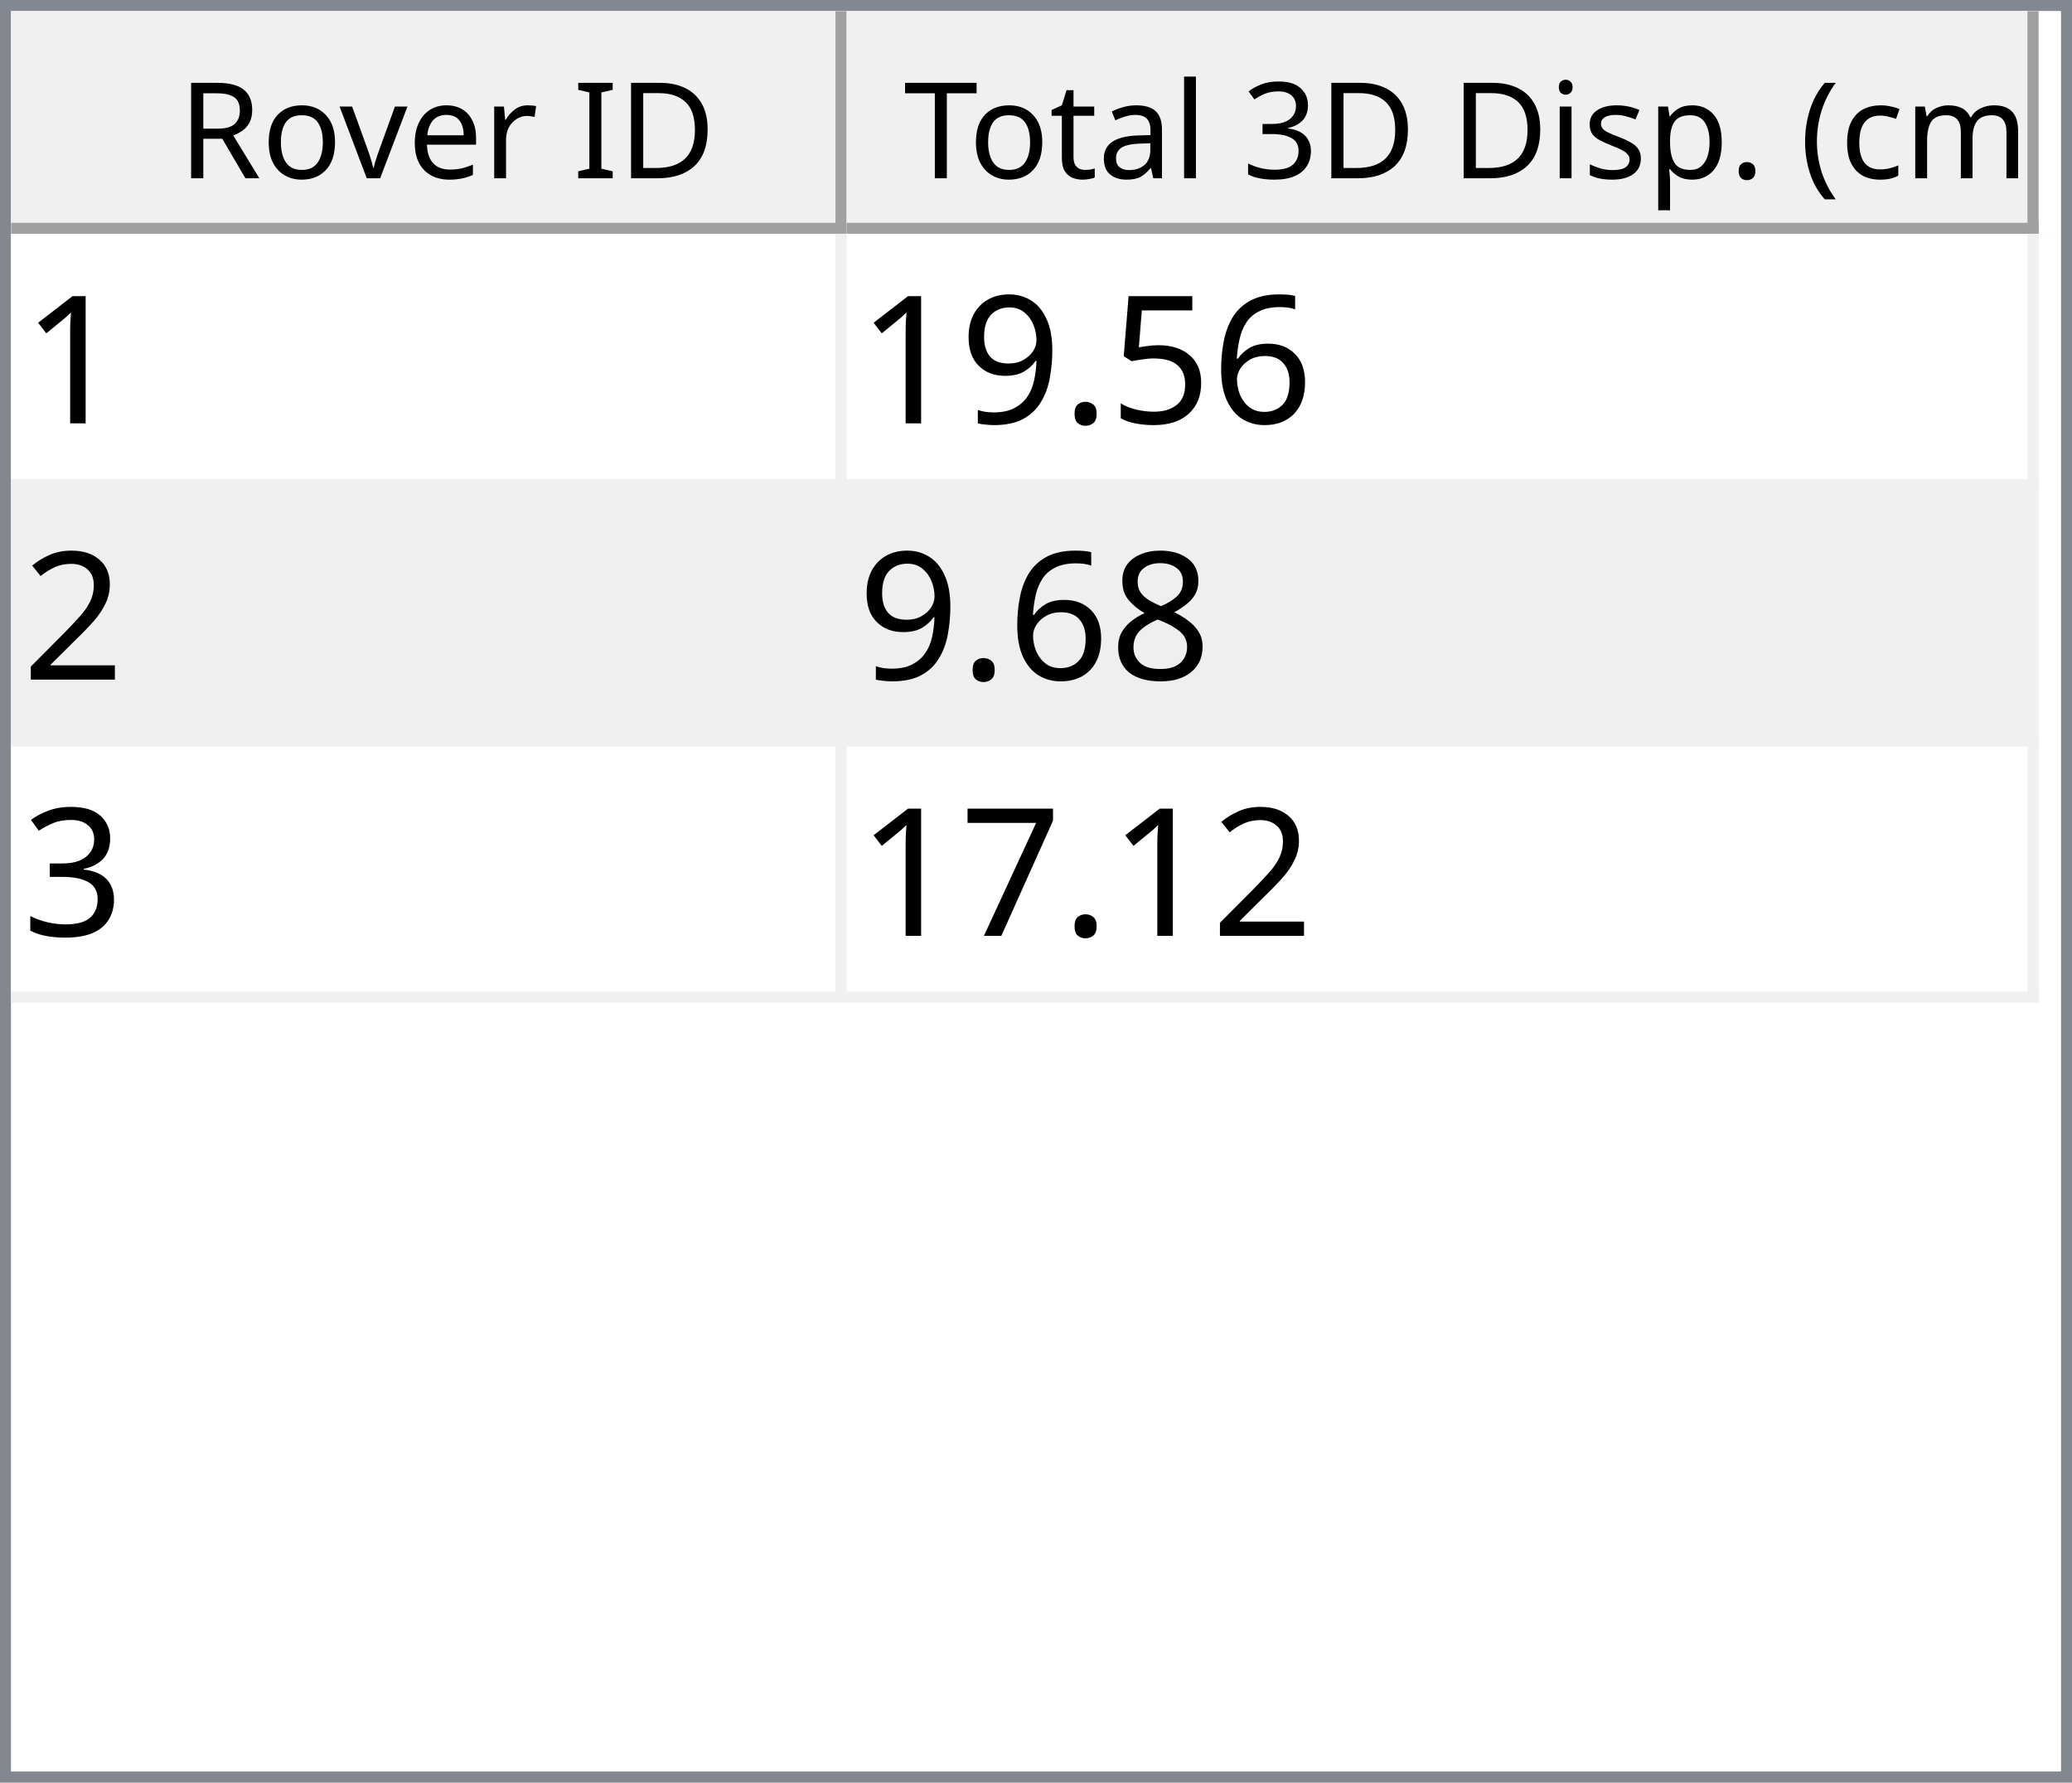
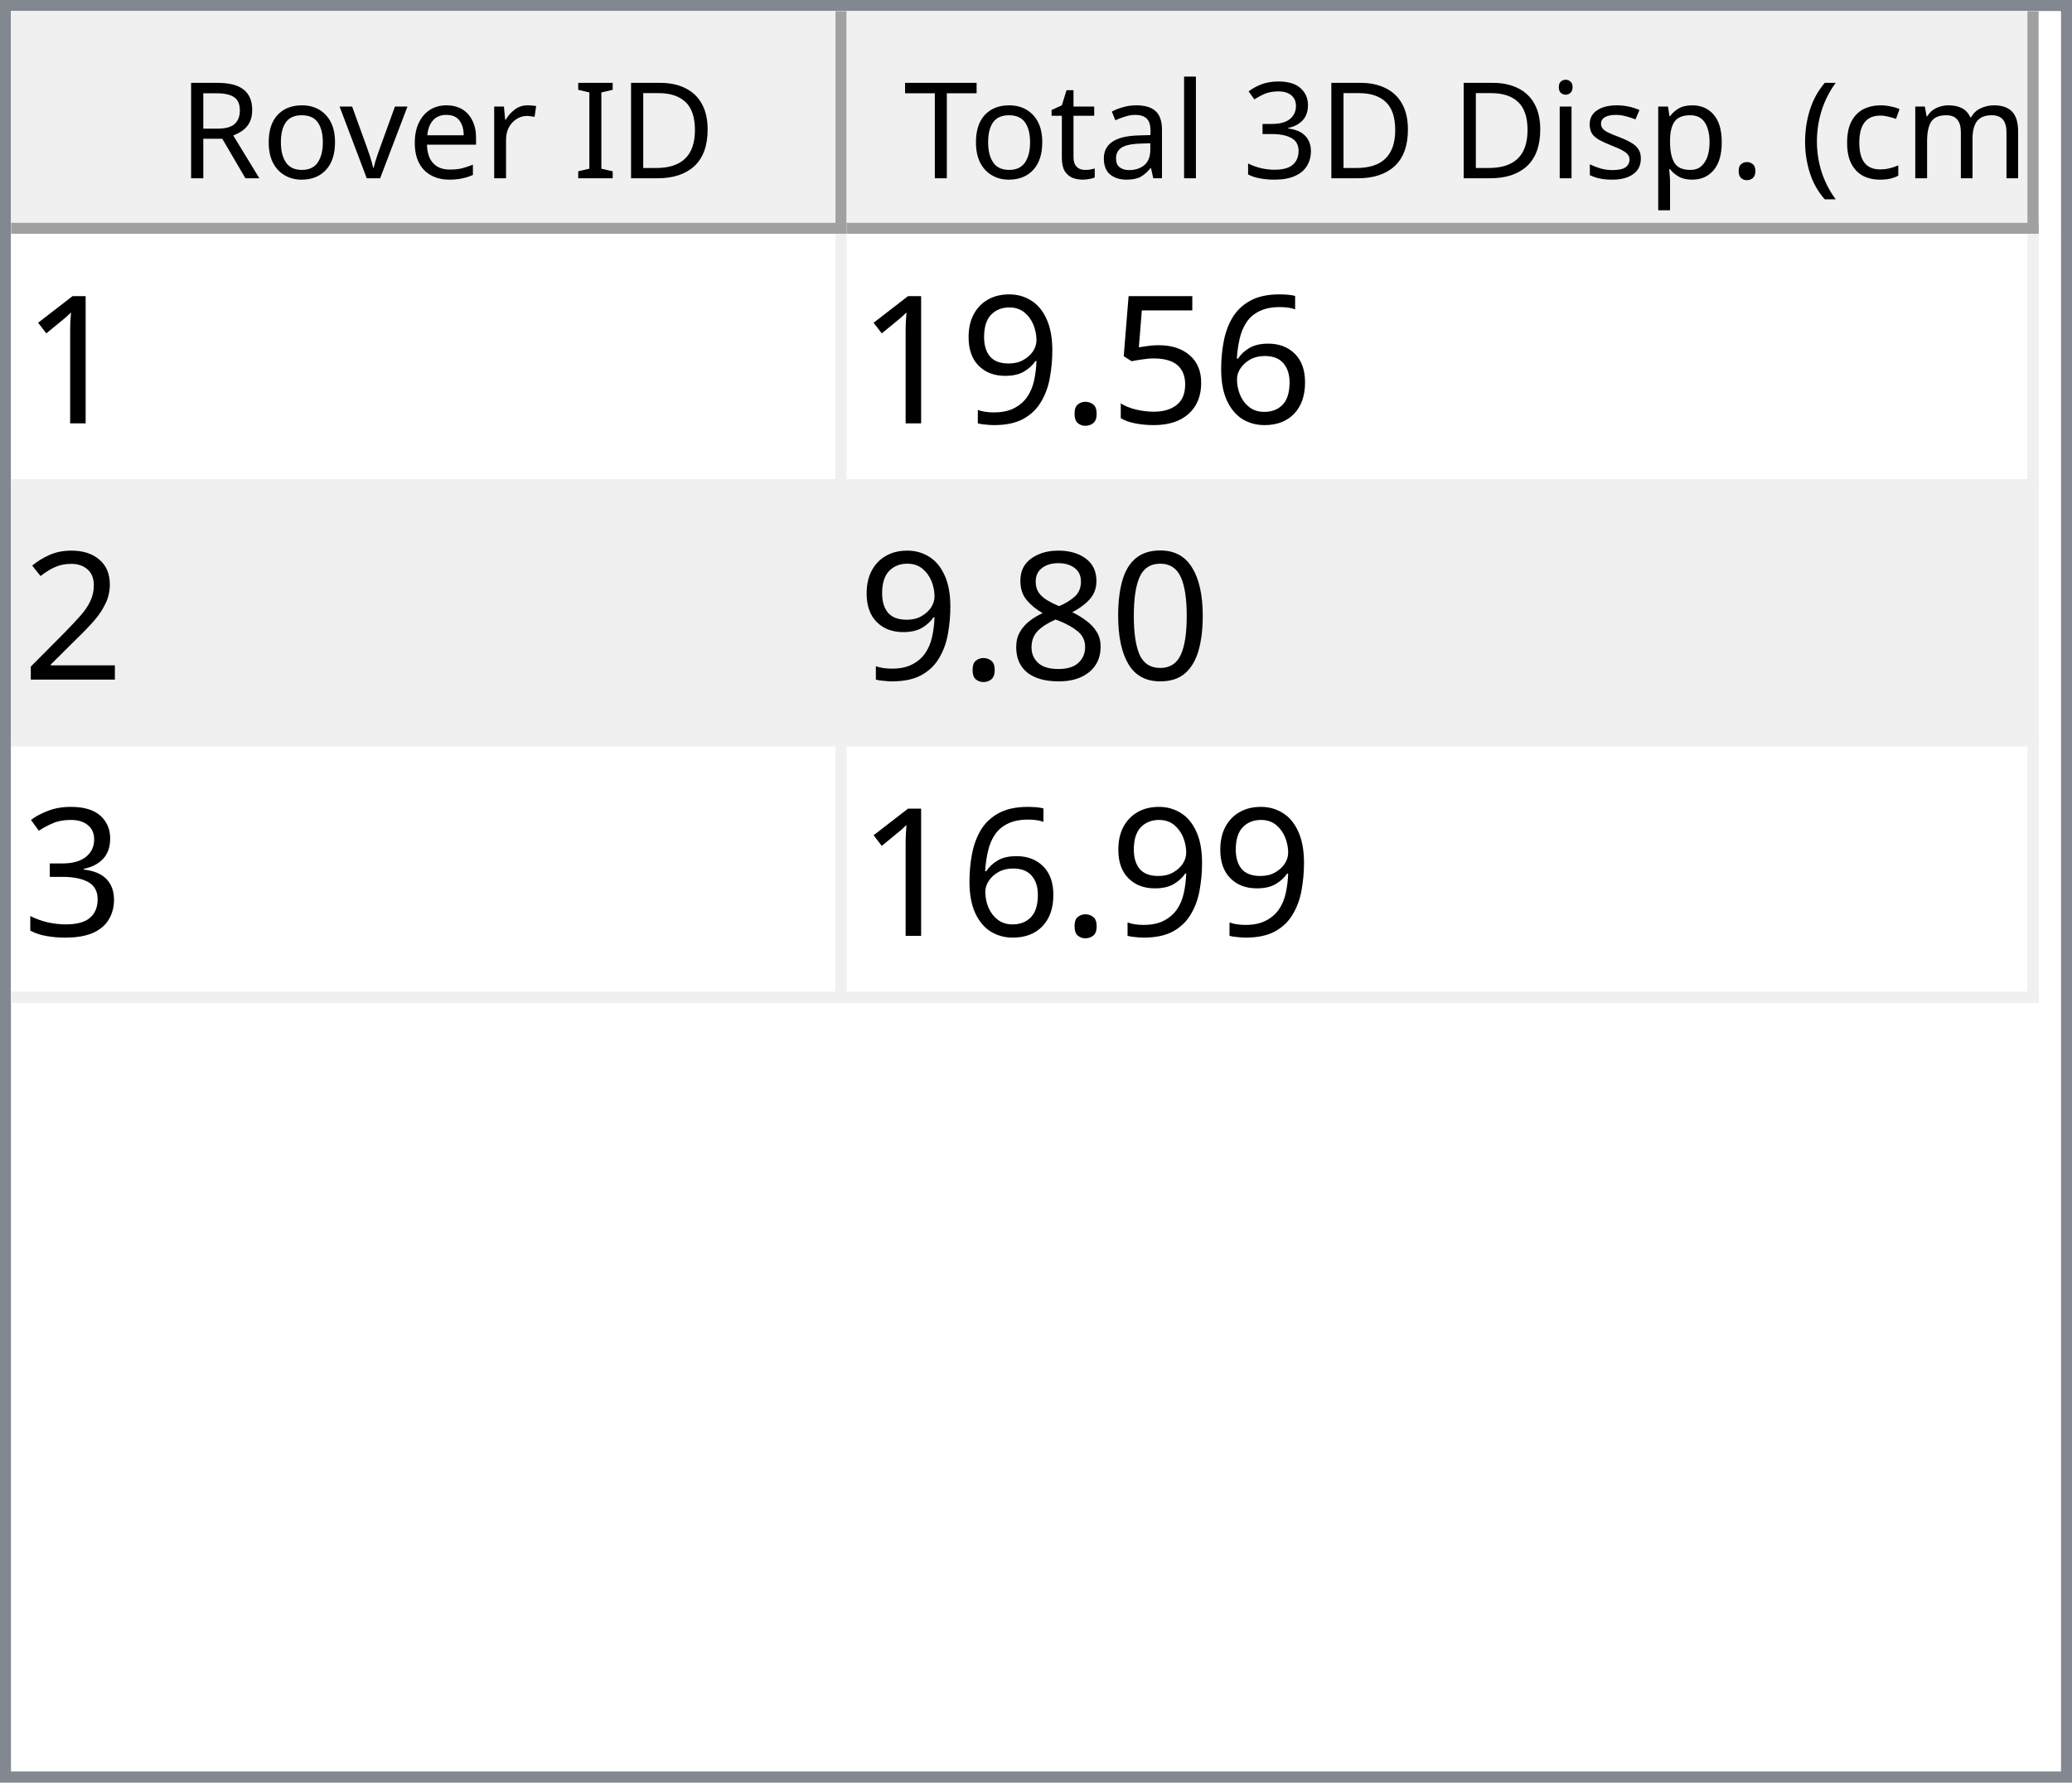
<svg xmlns="http://www.w3.org/2000/svg" style="fill-opacity:1; color-rendering:auto; color-interpolation:auto; text-rendering:auto; stroke:black; stroke-linecap:square; stroke-miterlimit:10; shape-rendering:auto; stroke-opacity:1; fill:black; stroke-dasharray:none; font-weight:normal; stroke-width:1; font-family:'Dialog'; font-style:normal; stroke-linejoin:miter; font-size:12px; stroke-dashoffset:0; image-rendering:auto;" width="186" height="160">
  <defs id="genericDefs" />
  <g>
    <defs id="defs1">
      <clipPath clipPathUnits="userSpaceOnUse" id="clipPath1">
        <path d="M0 0 L186 0 L186 160 L0 160 L0 0 Z" />
      </clipPath>
      <clipPath clipPathUnits="userSpaceOnUse" id="clipPath2">
        <path d="M0 0 L0 160 L186 160 L186 0 Z" />
      </clipPath>
      <clipPath clipPathUnits="userSpaceOnUse" id="clipPath3">
        <path d="M0 0 L0 20 L184 20 L184 0 Z" />
      </clipPath>
      <clipPath clipPathUnits="userSpaceOnUse" id="clipPath4">
        <path d="M0 0 L0 20 L75 20 L75 0 Z" />
      </clipPath>
      <clipPath clipPathUnits="userSpaceOnUse" id="clipPath5">
        <path d="M1 1 L1 19 L74 19 L74 1 Z" />
      </clipPath>
      <clipPath clipPathUnits="userSpaceOnUse" id="clipPath6">
        <path d="M0 0 L0 18 L73 18 L73 0 Z" />
      </clipPath>
      <clipPath clipPathUnits="userSpaceOnUse" id="clipPath7">
        <path d="M-0.5 -0.5 L-0.5 19.5 L74.5 19.5 L74.5 -0.5 Z" />
      </clipPath>
      <clipPath clipPathUnits="userSpaceOnUse" id="clipPath8">
        <path d="M0 0 L0 20 L107 20 L107 0 Z" />
      </clipPath>
      <clipPath clipPathUnits="userSpaceOnUse" id="clipPath9">
        <path d="M1 1 L1 19 L106 19 L106 1 Z" />
      </clipPath>
      <clipPath clipPathUnits="userSpaceOnUse" id="clipPath10">
        <path d="M0 0 L0 18 L105 18 L105 0 Z" />
      </clipPath>
      <clipPath clipPathUnits="userSpaceOnUse" id="clipPath11">
        <path d="M-0.5 -0.5 L-0.5 19.5 L106.5 19.5 L106.5 -0.5 Z" />
      </clipPath>
      <clipPath clipPathUnits="userSpaceOnUse" id="clipPath12">
        <path d="M0 0 L0 138 L184 138 L184 0 Z" />
      </clipPath>
      <clipPath clipPathUnits="userSpaceOnUse" id="clipPath13">
        <path d="M0 0 L0 69 L182 69 L182 0 Z" />
      </clipPath>
      <clipPath clipPathUnits="userSpaceOnUse" id="clipPath14">
        <path d="M-0.5 -0.5 L-0.5 68.5 L181.5 68.5 L181.5 -0.5 Z" />
      </clipPath>
      <clipPath clipPathUnits="userSpaceOnUse" id="clipPath15">
        <path d="M0 0 L0 22 L74 22 L74 0 Z" />
      </clipPath>
      <clipPath clipPathUnits="userSpaceOnUse" id="clipPath16">
        <path d="M0 0 L0 22 L106 22 L106 0 Z" />
      </clipPath>
      <font horiz-adv-x="64.551" id="font1">
        <font-face ascent="107.91" descent="25.098" units-per-em="100" style="font-style:normal; font-family:Segoe UI; font-weight:normal;" />
        <missing-glyph horiz-adv-x="64.551" d="M8.109 0 L8.109 68.266 L56.453 68.266 L56.453 0 L8.109 0 ZM15.328 7.234 L49.219 7.234 L49.219 61.031 L15.328 61.031 L15.328 7.234 Z" />
        <glyph unicode="D" horiz-adv-x="70.117" d="M9.188 0 L9.188 70.016 L28.516 70.016 Q65.531 70.016 65.531 35.891 Q65.531 19.672 55.25 9.836 Q44.969 0 27.734 0 L9.188 0 ZM17.391 62.594 L17.391 7.422 L27.828 7.422 Q41.609 7.422 49.273 14.797 Q56.938 22.172 56.938 35.688 Q56.938 62.594 28.328 62.594 L17.391 62.594 Z" />
        <glyph unicode="I" horiz-adv-x="26.611" d="M17.391 0 L9.188 0 L9.188 70.016 L17.391 70.016 L17.391 0 Z" />
        <glyph unicode=" " horiz-adv-x="27.393" d="" />
        <glyph unicode="r" horiz-adv-x="34.766" d="M34.188 41.891 Q32.078 43.5 28.125 43.5 Q23 43.5 19.555 38.672 Q16.109 33.844 16.109 25.484 L16.109 0 L8.109 0 L8.109 50 L16.109 50 L16.109 39.703 L16.312 39.703 Q18.016 44.969 21.531 47.922 Q25.047 50.875 29.391 50.875 Q32.516 50.875 34.188 50.203 L34.188 41.891 Z" />
        <glyph unicode="e" horiz-adv-x="52.295" d="M48.297 23 L12.984 23 Q13.188 14.656 17.484 10.109 Q21.781 5.562 29.297 5.562 Q37.75 5.562 44.828 11.141 L44.828 3.609 Q38.234 -1.172 27.391 -1.172 Q16.797 -1.172 10.742 5.641 Q4.688 12.453 4.688 24.812 Q4.688 36.469 11.305 43.82 Q17.922 51.172 27.734 51.172 Q37.547 51.172 42.922 44.828 Q48.297 38.484 48.297 27.203 L48.297 23 ZM40.094 29.781 Q40.047 36.719 36.75 40.578 Q33.453 44.438 27.594 44.438 Q21.922 44.438 17.969 40.383 Q14.016 36.328 13.094 29.781 L40.094 29.781 Z" />
        <glyph unicode="v" horiz-adv-x="47.9" d="M47.406 50 L27.484 0 L19.625 0 L0.688 50 L9.469 50 L22.172 13.672 Q23.578 9.672 23.922 6.688 L24.125 6.688 Q24.609 10.453 25.688 13.484 L38.969 50 L47.406 50 Z" />
        <glyph unicode="o" horiz-adv-x="58.594" d="M29 -1.172 Q17.922 -1.172 11.305 5.836 Q4.688 12.844 4.688 24.422 Q4.688 37.016 11.57 44.094 Q18.453 51.172 30.172 51.172 Q41.359 51.172 47.633 44.289 Q53.906 37.406 53.906 25.203 Q53.906 13.234 47.141 6.031 Q40.375 -1.172 29 -1.172 ZM29.594 44.438 Q21.875 44.438 17.383 39.188 Q12.891 33.938 12.891 24.703 Q12.891 15.828 17.43 10.695 Q21.969 5.562 29.594 5.562 Q37.359 5.562 41.531 10.594 Q45.703 15.625 45.703 24.906 Q45.703 34.281 41.531 39.359 Q37.359 44.438 29.594 44.438 Z" />
        <glyph unicode="R" horiz-adv-x="59.814" d="M59.375 0 L49.609 0 L37.891 19.625 Q36.281 22.359 34.766 24.289 Q33.25 26.219 31.664 27.438 Q30.078 28.656 28.25 29.219 Q26.422 29.781 24.125 29.781 L17.391 29.781 L17.391 0 L9.188 0 L9.188 70.016 L30.078 70.016 Q34.672 70.016 38.555 68.867 Q42.438 67.719 45.289 65.375 Q48.141 63.031 49.758 59.547 Q51.375 56.062 51.375 51.375 Q51.375 47.703 50.273 44.656 Q49.172 41.609 47.148 39.211 Q45.125 36.812 42.266 35.133 Q39.406 33.453 35.844 32.516 L35.844 32.328 Q37.594 31.547 38.891 30.547 Q40.188 29.547 41.359 28.18 Q42.531 26.812 43.68 25.078 Q44.828 23.344 46.234 21.047 L59.375 0 ZM17.391 62.594 L17.391 37.203 L28.516 37.203 Q31.594 37.203 34.203 38.133 Q36.812 39.062 38.719 40.797 Q40.625 42.531 41.703 45.047 Q42.781 47.562 42.781 50.688 Q42.781 56.297 39.141 59.445 Q35.5 62.594 28.609 62.594 L17.391 62.594 Z" />
        <glyph unicode=")" horiz-adv-x="30.176" d="M8.297 -15.922 L1.172 -15.922 Q16.406 2.344 16.406 26.812 Q16.406 51.469 1.078 70.016 L8.297 70.016 Q23.531 52.156 23.531 26.703 Q23.531 1.375 8.297 -15.922 Z" />
        <glyph unicode="m" horiz-adv-x="86.133" d="M79.109 0 L71.094 0 L71.094 28.719 Q71.094 37.016 68.531 40.727 Q65.969 44.438 59.906 44.438 Q54.781 44.438 51.195 39.75 Q47.609 35.062 47.609 28.516 L47.609 0 L39.594 0 L39.594 29.688 Q39.594 44.438 28.219 44.438 Q22.953 44.438 19.531 40.016 Q16.109 35.594 16.109 28.516 L16.109 0 L8.109 0 L8.109 50 L16.109 50 L16.109 42.094 L16.312 42.094 Q21.625 51.172 31.844 51.172 Q36.969 51.172 40.773 48.312 Q44.578 45.453 46 40.828 Q51.562 51.172 62.594 51.172 Q79.109 51.172 79.109 30.812 L79.109 0 Z" />
        <glyph unicode="c" horiz-adv-x="46.191" d="M42.188 2.297 Q36.422 -1.172 28.516 -1.172 Q17.828 -1.172 11.258 5.789 Q4.688 12.75 4.688 23.828 Q4.688 36.188 11.766 43.68 Q18.844 51.172 30.672 51.172 Q37.25 51.172 42.281 48.734 L42.281 40.531 Q36.719 44.438 30.375 44.438 Q22.703 44.438 17.797 38.945 Q12.891 33.453 12.891 24.516 Q12.891 15.719 17.508 10.641 Q22.125 5.562 29.891 5.562 Q36.422 5.562 42.188 9.906 L42.188 2.297 Z" />
        <glyph unicode="(" horiz-adv-x="30.176" d="M29.109 -15.922 L21.969 -15.922 Q6.844 1.375 6.844 26.703 Q6.844 52.156 21.969 70.016 L29.203 70.016 Q13.875 51.469 13.875 26.812 Q13.875 2.344 29.109 -15.922 Z" />
        <glyph unicode="." horiz-adv-x="21.68" d="M10.891 -1.078 Q8.641 -1.078 7.055 0.539 Q5.469 2.156 5.469 4.391 Q5.469 6.641 7.055 8.273 Q8.641 9.906 10.891 9.906 Q13.188 9.906 14.797 8.273 Q16.406 6.641 16.406 4.391 Q16.406 2.156 14.797 0.539 Q13.188 -1.078 10.891 -1.078 Z" />
        <glyph unicode="p" horiz-adv-x="58.789" d="M16.312 7.234 L16.109 7.234 L16.109 -23 L8.109 -23 L8.109 50 L16.109 50 L16.109 41.219 L16.312 41.219 Q22.219 51.172 33.594 51.172 Q43.266 51.172 48.688 44.461 Q54.109 37.75 54.109 26.469 Q54.109 13.922 48 6.375 Q41.891 -1.172 31.297 -1.172 Q21.578 -1.172 16.312 7.234 ZM16.109 27.391 L16.109 20.406 Q16.109 14.203 20.141 9.883 Q24.172 5.562 30.375 5.562 Q37.641 5.562 41.773 11.133 Q45.906 16.703 45.906 26.609 Q45.906 34.969 42.047 39.703 Q38.188 44.438 31.594 44.438 Q24.609 44.438 20.359 39.578 Q16.109 34.719 16.109 27.391 Z" />
        <glyph unicode="s" horiz-adv-x="42.432" d="M5.078 1.812 L5.078 10.406 Q11.625 5.562 19.484 5.562 Q30.031 5.562 30.031 12.594 Q30.031 14.594 29.125 15.992 Q28.219 17.391 26.68 18.461 Q25.141 19.531 23.07 20.383 Q21 21.234 18.609 22.172 Q15.281 23.484 12.766 24.828 Q10.25 26.172 8.57 27.859 Q6.891 29.547 6.031 31.695 Q5.172 33.844 5.172 36.719 Q5.172 40.234 6.789 42.945 Q8.406 45.656 11.086 47.484 Q13.766 49.312 17.211 50.242 Q20.656 51.172 24.312 51.172 Q30.812 51.172 35.938 48.922 L35.938 40.828 Q30.422 44.438 23.25 44.438 Q21 44.438 19.195 43.922 Q17.391 43.406 16.094 42.477 Q14.797 41.547 14.086 40.258 Q13.375 38.969 13.375 37.406 Q13.375 35.453 14.086 34.133 Q14.797 32.812 16.164 31.789 Q17.531 30.766 19.484 29.938 Q21.438 29.109 23.922 28.125 Q27.25 26.859 29.883 25.516 Q32.516 24.172 34.375 22.484 Q36.234 20.797 37.234 18.602 Q38.234 16.406 38.234 13.375 Q38.234 9.672 36.602 6.938 Q34.969 4.203 32.234 2.398 Q29.5 0.594 25.93 -0.289 Q22.359 -1.172 18.453 -1.172 Q10.75 -1.172 5.078 1.812 Z" />
        <glyph unicode="i" horiz-adv-x="24.219" d="M12.203 62.703 Q10.062 62.703 8.547 64.164 Q7.031 65.625 7.031 67.875 Q7.031 70.125 8.547 71.609 Q10.062 73.094 12.203 73.094 Q14.406 73.094 15.945 71.609 Q17.484 70.125 17.484 67.875 Q17.484 65.719 15.945 64.211 Q14.406 62.703 12.203 62.703 ZM16.109 0 L8.109 0 L8.109 50 L16.109 50 L16.109 0 Z" />
        <glyph unicode="3" horiz-adv-x="53.906" d="M46.531 19.828 Q46.531 15.094 44.75 11.211 Q42.969 7.328 39.719 4.57 Q36.469 1.812 31.93 0.297 Q27.391 -1.219 21.922 -1.219 Q11.922 -1.219 6 2.594 L6 11.188 Q13.094 5.609 22.219 5.609 Q25.875 5.609 28.828 6.539 Q31.781 7.469 33.906 9.227 Q36.031 10.984 37.18 13.477 Q38.328 15.969 38.328 19.094 Q38.328 32.812 18.797 32.812 L12.984 32.812 L12.984 39.594 L18.5 39.594 Q35.797 39.594 35.797 52.484 Q35.797 64.406 22.609 64.406 Q15.188 64.406 8.688 59.422 L8.688 67.188 Q15.375 71.188 24.609 71.188 Q29 71.188 32.57 69.969 Q36.141 68.75 38.68 66.555 Q41.219 64.359 42.609 61.281 Q44 58.203 44 54.5 Q44 40.672 30.031 36.719 L30.031 36.531 Q33.594 36.141 36.625 34.797 Q39.656 33.453 41.852 31.305 Q44.047 29.156 45.289 26.25 Q46.531 23.344 46.531 19.828 Z" />
        <glyph unicode="l" horiz-adv-x="24.219" d="M16.109 0 L8.109 0 L8.109 74.031 L16.109 74.031 L16.109 0 Z" />
        <glyph unicode="a" horiz-adv-x="50.879" d="M43.891 0 L35.891 0 L35.891 7.812 L35.688 7.812 Q30.469 -1.172 20.312 -1.172 Q12.844 -1.172 8.617 2.781 Q4.391 6.734 4.391 13.281 Q4.391 27.297 20.906 29.594 L35.891 31.688 Q35.891 44.438 25.594 44.438 Q16.547 44.438 9.281 38.281 L9.281 46.484 Q16.656 51.172 26.266 51.172 Q43.891 51.172 43.891 32.516 L43.891 0 ZM35.891 25.297 L23.828 23.641 Q18.266 22.859 15.43 20.875 Q12.594 18.891 12.594 13.875 Q12.594 10.203 15.211 7.883 Q17.828 5.562 22.172 5.562 Q28.125 5.562 32.008 9.742 Q35.891 13.922 35.891 20.312 L35.891 25.297 Z" />
        <glyph unicode="t" horiz-adv-x="33.887" d="M31.297 0.484 Q28.469 -1.078 23.828 -1.078 Q10.688 -1.078 10.688 13.578 L10.688 43.172 L2.094 43.172 L2.094 50 L10.688 50 L10.688 62.203 L18.703 64.797 L18.703 50 L31.297 50 L31.297 43.172 L18.703 43.172 L18.703 14.984 Q18.703 9.969 20.414 7.82 Q22.125 5.672 26.078 5.672 Q29.109 5.672 31.297 7.328 L31.297 0.484 Z" />
        <glyph unicode="T" horiz-adv-x="52.393" d="M50.594 62.594 L30.375 62.594 L30.375 0 L22.172 0 L22.172 62.594 L2 62.594 L2 70.016 L50.594 70.016 L50.594 62.594 Z" />
      </font>
      <font horiz-adv-x="75.0" id="font2">
        <font-face ascent="100.537" descent="21.973" units-per-em="100" style="font-style:normal; font-family:sans-serif; font-weight:normal;" />
        <missing-glyph horiz-adv-x="75.0" d="M12.5 0 L12.5 62.5 L62.5 62.5 L62.5 0 L12.5 0 ZM14.062 1.562 L60.938 1.562 L60.938 60.938 L14.062 60.938 L14.062 1.562 Z" />
        <glyph unicode="1" horiz-adv-x="55.615" d="M37.25 0 L28.469 0 L28.469 56 Q25.297 52.984 20.141 49.953 Q14.984 46.922 10.891 45.406 L10.891 53.906 Q18.266 57.375 23.781 62.305 Q29.297 67.234 31.594 71.875 L37.25 71.875 L37.25 0 Z" />
        <glyph unicode="6" horiz-adv-x="55.615" d="M49.75 54.047 L41.016 53.375 Q39.844 58.547 37.703 60.891 Q34.125 64.656 28.906 64.656 Q24.703 64.656 21.531 62.312 Q17.391 59.281 14.992 53.469 Q12.594 47.656 12.5 36.922 Q15.672 41.75 20.266 44.094 Q24.859 46.438 29.891 46.438 Q38.672 46.438 44.852 39.969 Q51.031 33.5 51.031 23.25 Q51.031 16.5 48.125 10.719 Q45.219 4.938 40.141 1.859 Q35.062 -1.219 28.609 -1.219 Q17.625 -1.219 10.695 6.859 Q3.766 14.938 3.766 33.5 Q3.766 54.25 11.422 63.672 Q18.109 71.875 29.438 71.875 Q37.891 71.875 43.289 67.141 Q48.688 62.406 49.75 54.047 ZM13.875 23.188 Q13.875 18.656 15.797 14.508 Q17.719 10.359 21.188 8.18 Q24.656 6 28.469 6 Q34.031 6 38.039 10.492 Q42.047 14.984 42.047 22.703 Q42.047 30.125 38.086 34.398 Q34.125 38.672 28.125 38.672 Q22.172 38.672 18.023 34.398 Q13.875 30.125 13.875 23.188 Z" />
        <glyph unicode="5" horiz-adv-x="55.615" d="M4.156 18.75 L13.375 19.531 Q14.406 12.797 18.141 9.398 Q21.875 6 27.156 6 Q33.5 6 37.891 10.789 Q42.281 15.578 42.281 23.484 Q42.281 31 38.062 35.352 Q33.844 39.703 27 39.703 Q22.75 39.703 19.336 37.773 Q15.922 35.844 13.969 32.766 L5.719 33.844 L12.641 70.609 L48.25 70.609 L48.25 62.203 L19.672 62.203 L15.828 42.969 Q22.266 47.469 29.344 47.469 Q38.719 47.469 45.164 40.969 Q51.609 34.469 51.609 24.266 Q51.609 14.547 45.953 7.469 Q39.062 -1.219 27.156 -1.219 Q17.391 -1.219 11.211 4.25 Q5.031 9.719 4.156 18.75 Z" />
        <glyph unicode="." horiz-adv-x="27.783" d="M9.078 0 L9.078 10.016 L19.094 10.016 L19.094 0 L9.078 0 Z" />
        <glyph unicode="9" horiz-adv-x="55.615" d="M5.469 16.547 L13.922 17.328 Q14.984 11.375 18.016 8.688 Q21.047 6 25.781 6 Q29.828 6 32.883 7.859 Q35.938 9.719 37.891 12.82 Q39.844 15.922 41.164 21.195 Q42.484 26.469 42.484 31.938 Q42.484 32.516 42.438 33.688 Q39.797 29.5 35.234 26.883 Q30.672 24.266 25.344 24.266 Q16.453 24.266 10.305 30.711 Q4.156 37.156 4.156 47.703 Q4.156 58.594 10.578 65.234 Q17 71.875 26.656 71.875 Q33.641 71.875 39.43 68.117 Q45.219 64.359 48.219 57.398 Q51.219 50.438 51.219 37.25 Q51.219 23.531 48.242 15.406 Q45.266 7.281 39.383 3.031 Q33.5 -1.219 25.594 -1.219 Q17.188 -1.219 11.867 3.445 Q6.547 8.109 5.469 16.547 ZM41.453 48.141 Q41.453 55.719 37.43 60.156 Q33.406 64.594 27.734 64.594 Q21.875 64.594 17.531 59.812 Q13.188 55.031 13.188 47.406 Q13.188 40.578 17.312 36.305 Q21.438 32.031 27.484 32.031 Q33.594 32.031 37.523 36.305 Q41.453 40.578 41.453 48.141 Z" />
        <glyph unicode="2" horiz-adv-x="55.615" d="M50.344 8.453 L50.344 0 L3.031 0 Q2.938 3.172 4.047 6.109 Q5.859 10.938 9.836 15.625 Q13.812 20.312 21.344 26.469 Q33.016 36.031 37.117 41.625 Q41.219 47.219 41.219 52.203 Q41.219 57.422 37.477 61.008 Q33.734 64.594 27.734 64.594 Q21.391 64.594 17.578 60.789 Q13.766 56.984 13.719 50.25 L4.688 51.172 Q5.609 61.281 11.664 66.578 Q17.719 71.875 27.938 71.875 Q38.234 71.875 44.242 66.164 Q50.25 60.453 50.25 52 Q50.25 47.703 48.492 43.555 Q46.734 39.406 42.656 34.812 Q38.578 30.219 29.109 22.219 Q21.188 15.578 18.945 13.211 Q16.703 10.844 15.234 8.453 L50.344 8.453 Z" />
+         <glyph unicode="0" horiz-adv-x="55.615" d="M4.156 35.297 Q4.156 48 6.766 55.742 Q9.375 63.484 14.523 67.68 Q19.672 71.875 27.484 71.875 Q33.25 71.875 37.594 69.555 Q41.938 67.234 44.773 62.867 Q47.609 58.5 49.219 52.227 Q50.828 45.953 50.828 35.297 Q50.828 22.703 48.242 14.969 Q45.656 7.234 40.508 3.008 Q35.359 -1.219 27.484 -1.219 Q17.141 -1.219 11.234 6.203 Q4.156 15.141 4.156 35.297 ZM13.188 35.297 Q13.188 17.672 17.312 11.836 Q21.438 6 27.484 6 Q33.547 6 37.672 11.859 Q41.797 17.719 41.797 35.297 Q41.797 52.984 37.672 58.789 Q33.547 64.594 27.391 64.594 Q21.344 64.594 17.719 59.469 Q13.188 52.938 13.188 35.297 Z" />
        <glyph unicode="8" horiz-adv-x="55.615" d="M17.672 38.812 Q12.203 40.828 9.57 44.539 Q6.938 48.25 6.938 53.422 Q6.938 61.234 12.555 66.555 Q18.172 71.875 27.484 71.875 Q36.859 71.875 42.578 66.43 Q48.297 60.984 48.297 53.172 Q48.297 48.188 45.68 44.508 Q43.062 40.828 37.75 38.812 Q44.344 36.672 47.781 31.883 Q51.219 27.094 51.219 20.453 Q51.219 11.281 44.727 5.031 Q38.234 -1.219 27.641 -1.219 Q17.047 -1.219 10.547 5.055 Q4.047 11.328 4.047 20.703 Q4.047 27.688 7.594 32.398 Q11.141 37.109 17.672 38.812 ZM15.922 53.719 Q15.922 48.641 19.195 45.414 Q22.469 42.188 27.688 42.188 Q32.766 42.188 36.016 45.383 Q39.266 48.578 39.266 53.219 Q39.266 58.062 35.914 61.359 Q32.562 64.656 27.594 64.656 Q22.562 64.656 19.242 61.43 Q15.922 58.203 15.922 53.719 ZM13.094 20.656 Q13.094 16.891 14.875 13.375 Q16.656 9.859 20.172 7.93 Q23.688 6 27.734 6 Q34.031 6 38.133 10.055 Q42.234 14.109 42.234 20.359 Q42.234 26.703 38.016 30.859 Q33.797 35.016 27.438 35.016 Q21.234 35.016 17.164 30.914 Q13.094 26.812 13.094 20.656 Z" />
        <glyph unicode="3" horiz-adv-x="55.615" d="M4.203 18.891 L12.984 20.062 Q14.5 12.594 18.141 9.297 Q21.781 6 27 6 Q33.203 6 37.477 10.297 Q41.75 14.594 41.75 20.953 Q41.75 27 37.797 30.93 Q33.844 34.859 27.734 34.859 Q25.25 34.859 21.531 33.891 L22.516 41.609 Q23.391 41.5 23.922 41.5 Q29.547 41.5 34.039 44.43 Q38.531 47.359 38.531 53.469 Q38.531 58.297 35.258 61.477 Q31.984 64.656 26.812 64.656 Q21.688 64.656 18.266 61.43 Q14.844 58.203 13.875 51.766 L5.078 53.328 Q6.688 62.156 12.398 67.016 Q18.109 71.875 26.609 71.875 Q32.469 71.875 37.398 69.359 Q42.328 66.844 44.945 62.5 Q47.562 58.156 47.562 53.266 Q47.562 48.641 45.07 44.828 Q42.578 41.016 37.703 38.766 Q44.047 37.312 47.562 32.695 Q51.078 28.078 51.078 21.141 Q51.078 11.766 44.242 5.25 Q37.406 -1.266 26.953 -1.266 Q17.531 -1.266 11.305 4.352 Q5.078 9.969 4.203 18.891 Z" />
-         <glyph unicode="7" horiz-adv-x="55.615" d="M4.734 62.203 L4.734 70.656 L51.078 70.656 L51.078 63.812 Q44.234 56.547 37.523 44.484 Q30.812 32.422 27.156 19.672 Q24.516 10.688 23.781 0 L14.75 0 Q14.891 8.453 18.062 20.414 Q21.234 32.375 27.172 43.484 Q33.109 54.594 39.797 62.203 L4.734 62.203 Z" />
      </font>
    </defs>
    <g style="fill:white; stroke:white;">
      <rect x="0" y="0" width="186" style="clip-path:url(#clipPath1); stroke:none;" height="160" />
    </g>
    <g style="fill:white; text-rendering:optimizeSpeed; color-rendering:optimizeSpeed; image-rendering:optimizeSpeed; shape-rendering:crispEdges; stroke:white; color-interpolation:sRGB;">
      <rect x="0" width="186" height="160" y="0" style="stroke:none;" />
      <path style="stroke:none;" d="M0 160 L186 160 L186 0 L0 0 Z" />
    </g>
    <g style="fill:rgb(240,240,240); font-family:'Segoe UI'; stroke:rgb(240,240,240);">
      <rect x="0" y="0" width="186" style="clip-path:url(#clipPath2); stroke:none;" height="160" />
    </g>
    <g style="fill:rgb(130,135,144); font-family:'Segoe UI'; stroke:rgb(130,135,144);">
      <path d="M0 0 L186 0 L186 160 L0 160 L0 0 ZM1 1 L185 1 L185 159 L1 159 L1 1 Z" style="fill-rule:evenodd; clip-path:url(#clipPath2); stroke:none;" />
    </g>
    <g style="fill:white; font-family:'Segoe UI'; stroke:white;" transform="translate(1,1)">
      <rect x="0" y="0" width="184" style="clip-path:url(#clipPath3); stroke:none;" height="20" />
    </g>
    <g style="fill:rgb(240,240,240); font-family:'Segoe UI'; stroke:rgb(240,240,240);" transform="translate(1,1)">
      <rect x="0" y="0" width="75" style="clip-path:url(#clipPath4); stroke:none;" height="20" />
    </g>
    <g style="font-family:'Segoe UI';" transform="translate(2,2)">
      <text x="14" xml:space="preserve" y="14" style="clip-path:url(#clipPath6); stroke:none;">Rover ID</text>
    </g>
    <g style="fill:rgb(160,160,160); font-family:'Segoe UI'; stroke:rgb(160,160,160); stroke-linejoin:bevel;" transform="translate(1.5,1.5)">
      <line x1="74" x2="74" y1="0" style="fill:none; clip-path:url(#clipPath7);" y2="19" />
    </g>
    <g style="fill:rgb(160,160,160); font-family:'Segoe UI'; stroke:rgb(160,160,160); stroke-linejoin:bevel;" transform="matrix(1,0,0,1,1,1) translate(0.5,0.5)">
      <line x1="0" x2="74" y1="19" style="fill:none; clip-path:url(#clipPath7);" y2="19" />
    </g>
    <g style="fill:rgb(240,240,240); font-family:'Segoe UI'; stroke:rgb(240,240,240);" transform="translate(76,1)">
      <rect x="0" y="0" width="107" style="clip-path:url(#clipPath8); stroke:none;" height="20" />
    </g>
    <g style="font-family:'Segoe UI';" transform="translate(77,2)">
      <text x="1" xml:space="preserve" y="14" style="clip-path:url(#clipPath10); stroke:none;"> Total 3D Disp. (cm)</text>
    </g>
    <g style="fill:rgb(160,160,160); font-family:'Segoe UI'; stroke:rgb(160,160,160); stroke-linejoin:bevel;" transform="translate(76.5,1.5)">
      <line x1="106" x2="106" y1="0" style="fill:none; clip-path:url(#clipPath11);" y2="19" />
    </g>
    <g style="fill:rgb(160,160,160); font-family:'Segoe UI'; stroke:rgb(160,160,160); stroke-linejoin:bevel;" transform="matrix(1,0,0,1,76,1) translate(0.5,0.5)">
      <line x1="0" x2="106" y1="19" style="fill:none; clip-path:url(#clipPath11);" y2="19" />
    </g>
    <g style="fill:white; font-family:'Segoe UI'; stroke:white;" transform="translate(1,21)">
      <rect x="0" y="0" width="184" style="clip-path:url(#clipPath12); stroke:none;" height="138" />
    </g>
    <g style="fill:rgb(240,240,240); font-size:16px; font-family:sans-serif; stroke:rgb(240,240,240);" transform="translate(1,21)">
      <rect x="0" y="0" width="182" style="clip-path:url(#clipPath13); stroke:none;" height="69" />
      <line transform="translate(0.5,0.5)" x1="0" x2="181" y1="22" style="clip-path:url(#clipPath14); fill:none; stroke-linejoin:bevel;" y2="22" />
    </g>
    <g transform="matrix(1,0,0,1,1,21) translate(0.5,0.5)" style="fill:rgb(240,240,240); font-size:16px; font-family:sans-serif; stroke:rgb(240,240,240); stroke-linejoin:bevel;">
      <line x1="0" x2="181" y1="45" style="fill:none; clip-path:url(#clipPath14);" y2="45" />
    </g>
    <g transform="matrix(1,0,0,1,1,21) translate(0.5,0.5)" style="fill:rgb(240,240,240); font-size:16px; font-family:sans-serif; stroke:rgb(240,240,240); stroke-linejoin:bevel;">
      <line x1="0" x2="181" y1="68" style="fill:none; clip-path:url(#clipPath14);" y2="68" />
    </g>
    <g transform="matrix(1,0,0,1,1,21) translate(0.5,0.5)" style="fill:rgb(240,240,240); font-size:16px; font-family:sans-serif; stroke:rgb(240,240,240); stroke-linejoin:bevel;">
      <line x1="74" x2="74" y1="0" style="fill:none; clip-path:url(#clipPath14);" y2="68" />
    </g>
    <g transform="matrix(1,0,0,1,1,21) translate(0.5,0.5)" style="fill:rgb(240,240,240); font-size:16px; font-family:sans-serif; stroke:rgb(240,240,240); stroke-linejoin:bevel;">
      <line x1="181" x2="181" y1="0" style="fill:none; clip-path:url(#clipPath14);" y2="68" />
    </g>
    <g style="fill:white; font-size:16px; font-family:sans-serif; stroke:white;" transform="matrix(1,0,0,1,1,21)">
      <rect x="0" y="0" width="74" style="clip-path:url(#clipPath15); stroke:none;" height="22" />
      <text x="1" y="17" style="fill:black; clip-path:url(#clipPath15); stroke:none;" xml:space="preserve">1</text>
    </g>
    <g style="fill:white; font-size:16px; font-family:sans-serif; stroke:white;" transform="matrix(1,0,0,1,1,21) translate(75,0)">
      <rect x="0" y="0" width="106" style="clip-path:url(#clipPath16); stroke:none;" height="22" />
      <text x="1" y="17" style="fill:black; clip-path:url(#clipPath16); stroke:none;" xml:space="preserve">19.56</text>
    </g>
    <g style="fill:rgb(239,239,239); font-size:16px; font-family:sans-serif; stroke:rgb(239,239,239);" transform="matrix(1,0,0,1,1,21) translate(0,23)">
      <rect x="0" y="0" width="74" style="clip-path:url(#clipPath15); stroke:none;" height="22" />
      <text x="1" y="17" style="fill:black; clip-path:url(#clipPath15); stroke:none;" xml:space="preserve">2</text>
    </g>
    <g style="fill:rgb(239,239,239); font-size:16px; font-family:sans-serif; stroke:rgb(239,239,239);" transform="matrix(1,0,0,1,1,21) translate(75,23)">
      <rect x="0" y="0" width="106" style="clip-path:url(#clipPath16); stroke:none;" height="22" />
-       <text x="1" y="17" style="fill:black; clip-path:url(#clipPath16); stroke:none;" xml:space="preserve">9.68</text>
+       <text x="1" y="17" style="fill:black; clip-path:url(#clipPath16); stroke:none;" xml:space="preserve">9.80</text>
    </g>
    <g style="fill:white; font-size:16px; font-family:sans-serif; stroke:white;" transform="matrix(1,0,0,1,1,21) translate(0,46)">
      <rect x="0" y="0" width="74" style="clip-path:url(#clipPath15); stroke:none;" height="22" />
      <text x="1" y="17" style="fill:black; clip-path:url(#clipPath15); stroke:none;" xml:space="preserve">3</text>
    </g>
    <g style="fill:white; font-size:16px; font-family:sans-serif; stroke:white;" transform="matrix(1,0,0,1,1,21) translate(75,46)">
      <rect x="0" y="0" width="106" style="clip-path:url(#clipPath16); stroke:none;" height="22" />
-       <text x="1" y="17" style="fill:black; clip-path:url(#clipPath16); stroke:none;" xml:space="preserve">17.12</text>
+       <text x="1" y="17" style="fill:black; clip-path:url(#clipPath16); stroke:none;" xml:space="preserve">16.99</text>
    </g>
  </g>
</svg>
